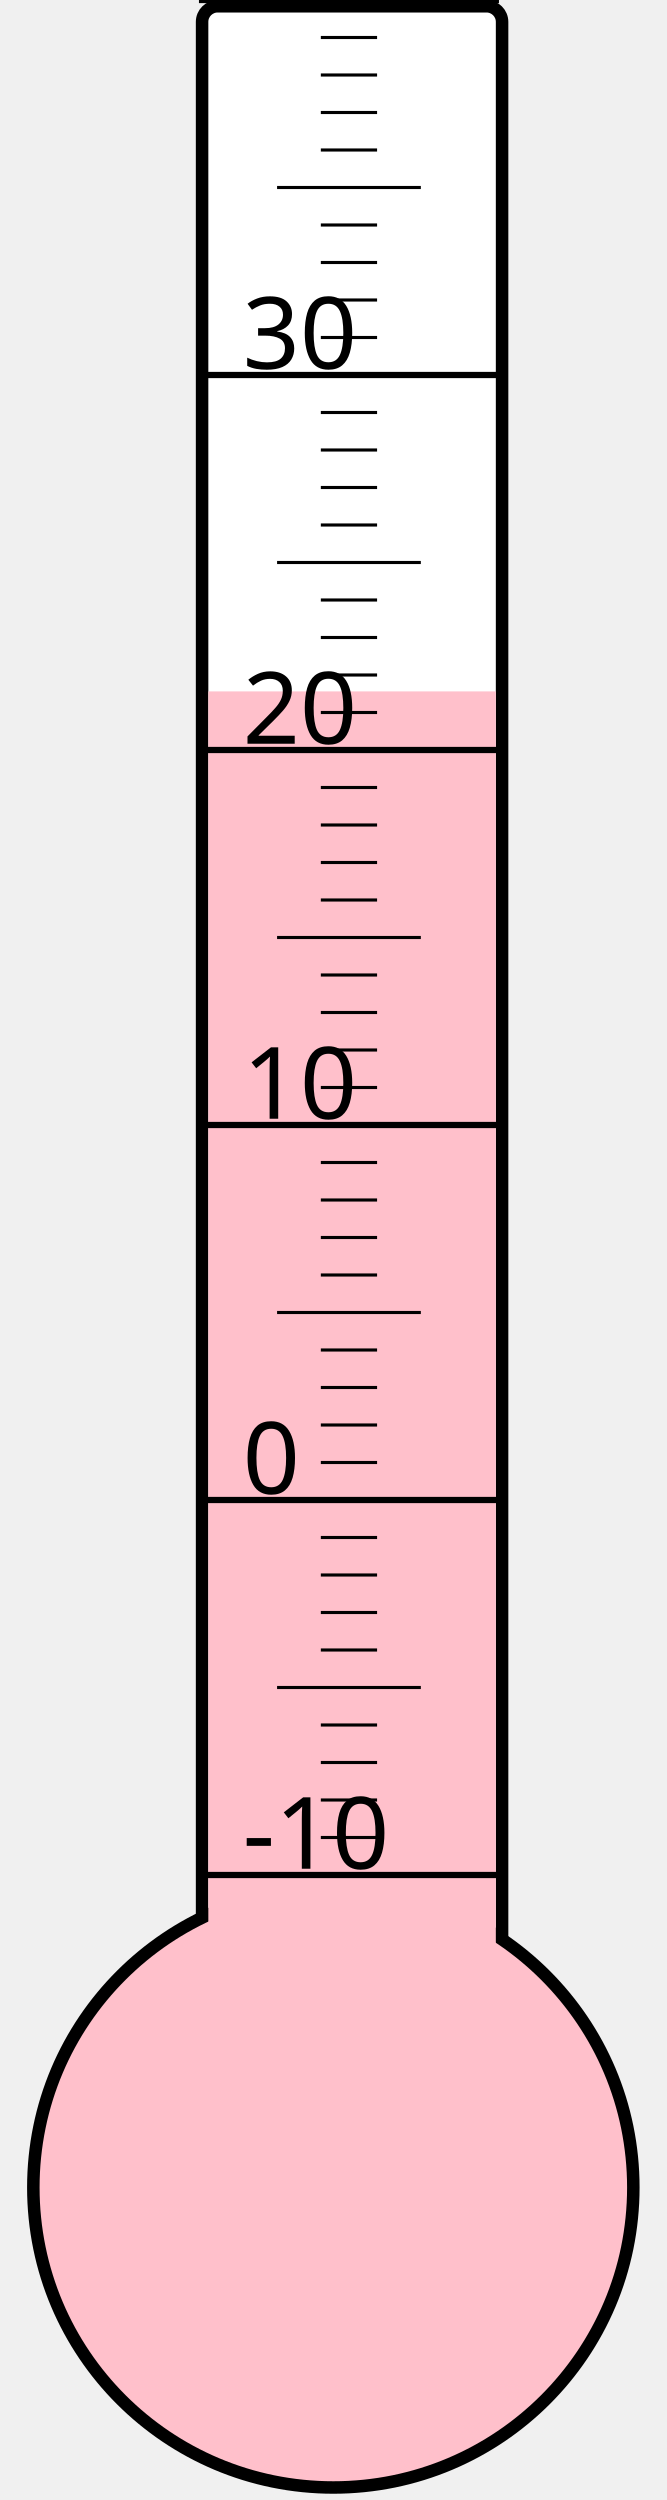
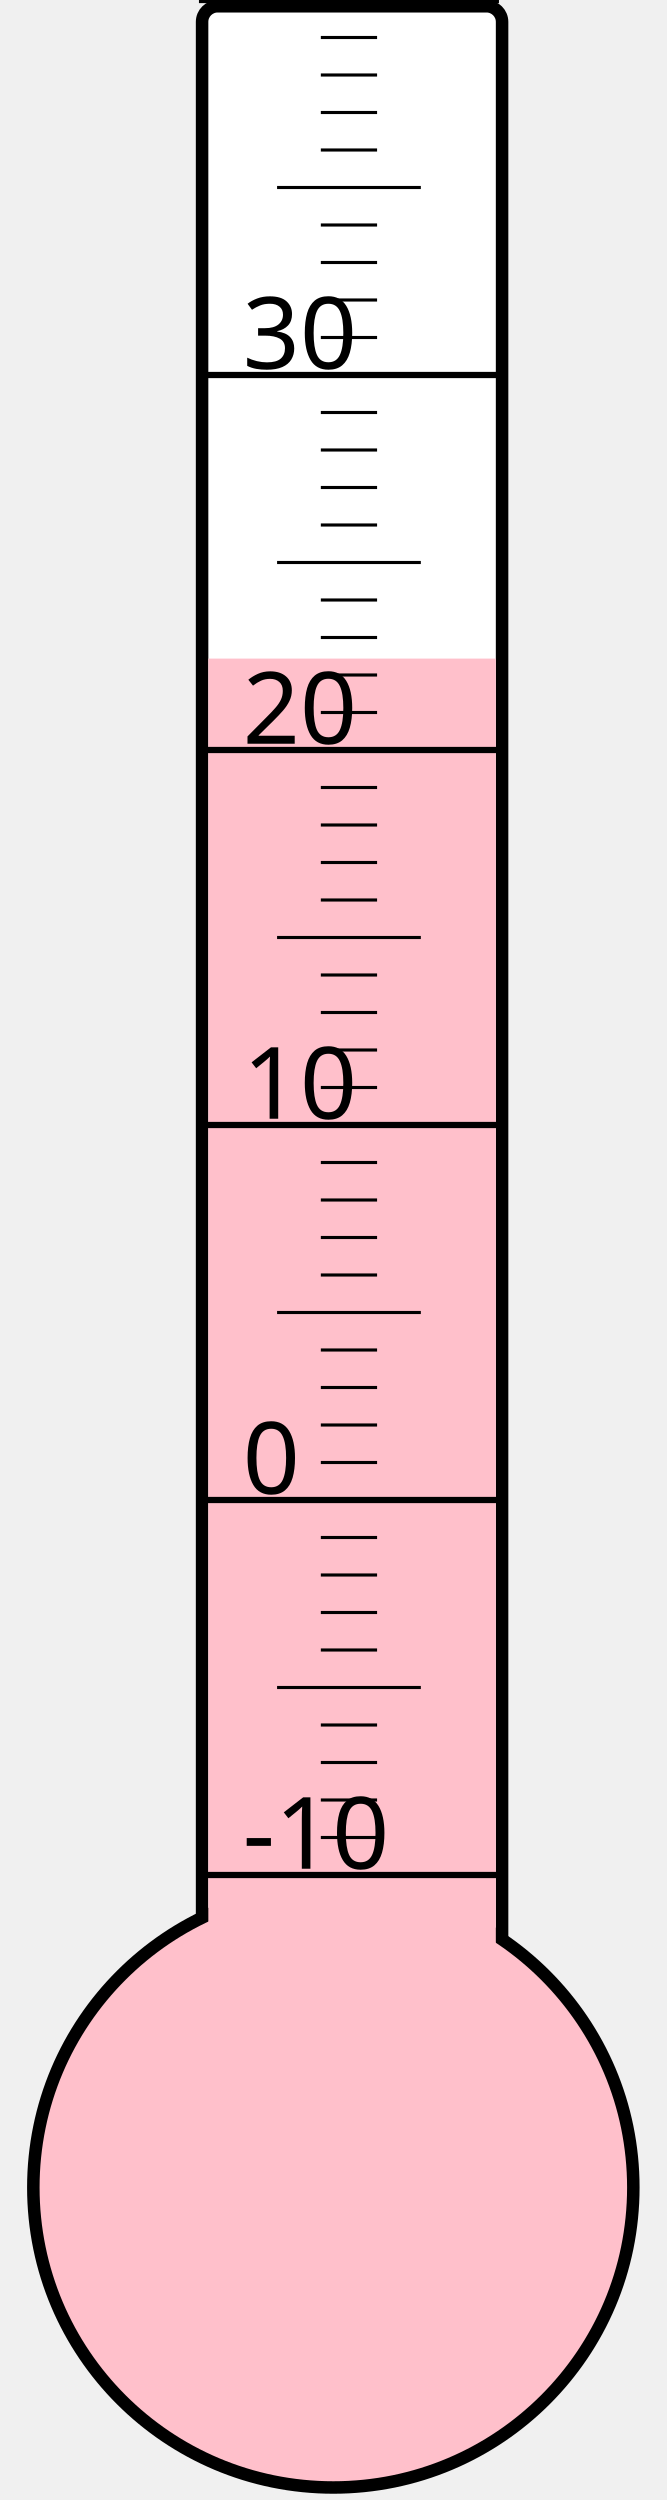
<svg xmlns="http://www.w3.org/2000/svg" width="40px" height="150px" viewBox="0 0 200 800">
  <rect width="200" height="800" x="0" y="0" style="fill: #ffffeb; fill-opacity: 0;" />
  <rect width="96" height="680" x="58" y="2" rx="5" ry="5" style="fill: white; fill-opacity: 1; stroke: black; stroke-width: 4;" />
  <circle cx="100" cy="700" r="96" style="fill: pink; stroke: black; stroke-width: 4;" />
-   <rect width="92" height="478.75" x="60" y="221.25" style="fill: pink; fill-opacity: 1; stroke-width: 0;" />
+   <rect width="92" height="489.25" x="60" y="210.75" style="fill: pink; fill-opacity: 1; stroke-width: 0;" />
  <text x="71" y="598" style="font-family: sans-serif; font-size: 24pt;">-10</text>
  <text x="71" y="478" style="font-family: sans-serif; font-size: 24pt;">0</text>
  <text x="71" y="358" style="font-family: sans-serif; font-size: 24pt;">10</text>
  <text x="71" y="238" style="font-family: sans-serif; font-size: 24pt;">20</text>
  <text x="71" y="118" style="font-family: sans-serif; font-size: 24pt;">30</text>
  <g style="stroke: black;">
    <line x1="57" y1="600" x2="153" y2="600" style="stroke-width: 2;" />
    <line x1="96" y1="588" x2="114" y2="588" style="stroke-width: 1;" />
    <line x1="96" y1="576" x2="114" y2="576" style="stroke-width: 1;" />
    <line x1="96" y1="564" x2="114" y2="564" style="stroke-width: 1;" />
    <line x1="96" y1="552" x2="114" y2="552" style="stroke-width: 1;" />
    <line x1="82" y1="540" x2="128" y2="540" style="stroke-width: 1;" />
    <line x1="96" y1="528" x2="114" y2="528" style="stroke-width: 1;" />
    <line x1="96" y1="516" x2="114" y2="516" style="stroke-width: 1;" />
    <line x1="96" y1="504" x2="114" y2="504" style="stroke-width: 1;" />
    <line x1="96" y1="492" x2="114" y2="492" style="stroke-width: 1;" />
    <line x1="57" y1="480" x2="153" y2="480" style="stroke-width: 2;" />
    <line x1="96" y1="468" x2="114" y2="468" style="stroke-width: 1;" />
    <line x1="96" y1="456" x2="114" y2="456" style="stroke-width: 1;" />
    <line x1="96" y1="444" x2="114" y2="444" style="stroke-width: 1;" />
    <line x1="96" y1="432" x2="114" y2="432" style="stroke-width: 1;" />
    <line x1="82" y1="420" x2="128" y2="420" style="stroke-width: 1;" />
    <line x1="96" y1="408" x2="114" y2="408" style="stroke-width: 1;" />
    <line x1="96" y1="396" x2="114" y2="396" style="stroke-width: 1;" />
    <line x1="96" y1="384" x2="114" y2="384" style="stroke-width: 1;" />
    <line x1="96" y1="372" x2="114" y2="372" style="stroke-width: 1;" />
    <line x1="57" y1="360" x2="153" y2="360" style="stroke-width: 2;" />
    <line x1="96" y1="348" x2="114" y2="348" style="stroke-width: 1;" />
    <line x1="96" y1="336" x2="114" y2="336" style="stroke-width: 1;" />
    <line x1="96" y1="324" x2="114" y2="324" style="stroke-width: 1;" />
    <line x1="96" y1="312" x2="114" y2="312" style="stroke-width: 1;" />
    <line x1="82" y1="300" x2="128" y2="300" style="stroke-width: 1;" />
    <line x1="96" y1="288" x2="114" y2="288" style="stroke-width: 1;" />
    <line x1="96" y1="276" x2="114" y2="276" style="stroke-width: 1;" />
    <line x1="96" y1="264" x2="114" y2="264" style="stroke-width: 1;" />
    <line x1="96" y1="252" x2="114" y2="252" style="stroke-width: 1;" />
    <line x1="57" y1="240" x2="153" y2="240" style="stroke-width: 2;" />
    <line x1="96" y1="228" x2="114" y2="228" style="stroke-width: 1;" />
    <line x1="96" y1="216" x2="114" y2="216" style="stroke-width: 1;" />
    <line x1="96" y1="204" x2="114" y2="204" style="stroke-width: 1;" />
    <line x1="96" y1="192" x2="114" y2="192" style="stroke-width: 1;" />
    <line x1="82" y1="180" x2="128" y2="180" style="stroke-width: 1;" />
    <line x1="96" y1="168" x2="114" y2="168" style="stroke-width: 1;" />
    <line x1="96" y1="156" x2="114" y2="156" style="stroke-width: 1;" />
    <line x1="96" y1="144" x2="114" y2="144" style="stroke-width: 1;" />
    <line x1="96" y1="132" x2="114" y2="132" style="stroke-width: 1;" />
    <line x1="57" y1="120" x2="153" y2="120" style="stroke-width: 2;" />
    <line x1="96" y1="108" x2="114" y2="108" style="stroke-width: 1;" />
    <line x1="96" y1="96" x2="114" y2="96" style="stroke-width: 1;" />
    <line x1="96" y1="84" x2="114" y2="84" style="stroke-width: 1;" />
    <line x1="96" y1="72" x2="114" y2="72" style="stroke-width: 1;" />
    <line x1="82" y1="60" x2="128" y2="60" style="stroke-width: 1;" />
    <line x1="96" y1="48" x2="114" y2="48" style="stroke-width: 1;" />
    <line x1="96" y1="36" x2="114" y2="36" style="stroke-width: 1;" />
    <line x1="96" y1="24" x2="114" y2="24" style="stroke-width: 1;" />
    <line x1="96" y1="12" x2="114" y2="12" style="stroke-width: 1;" />
    <line x1="57" y1="0" x2="153" y2="0" style="stroke-width: 2;" />
  </g>
</svg>
